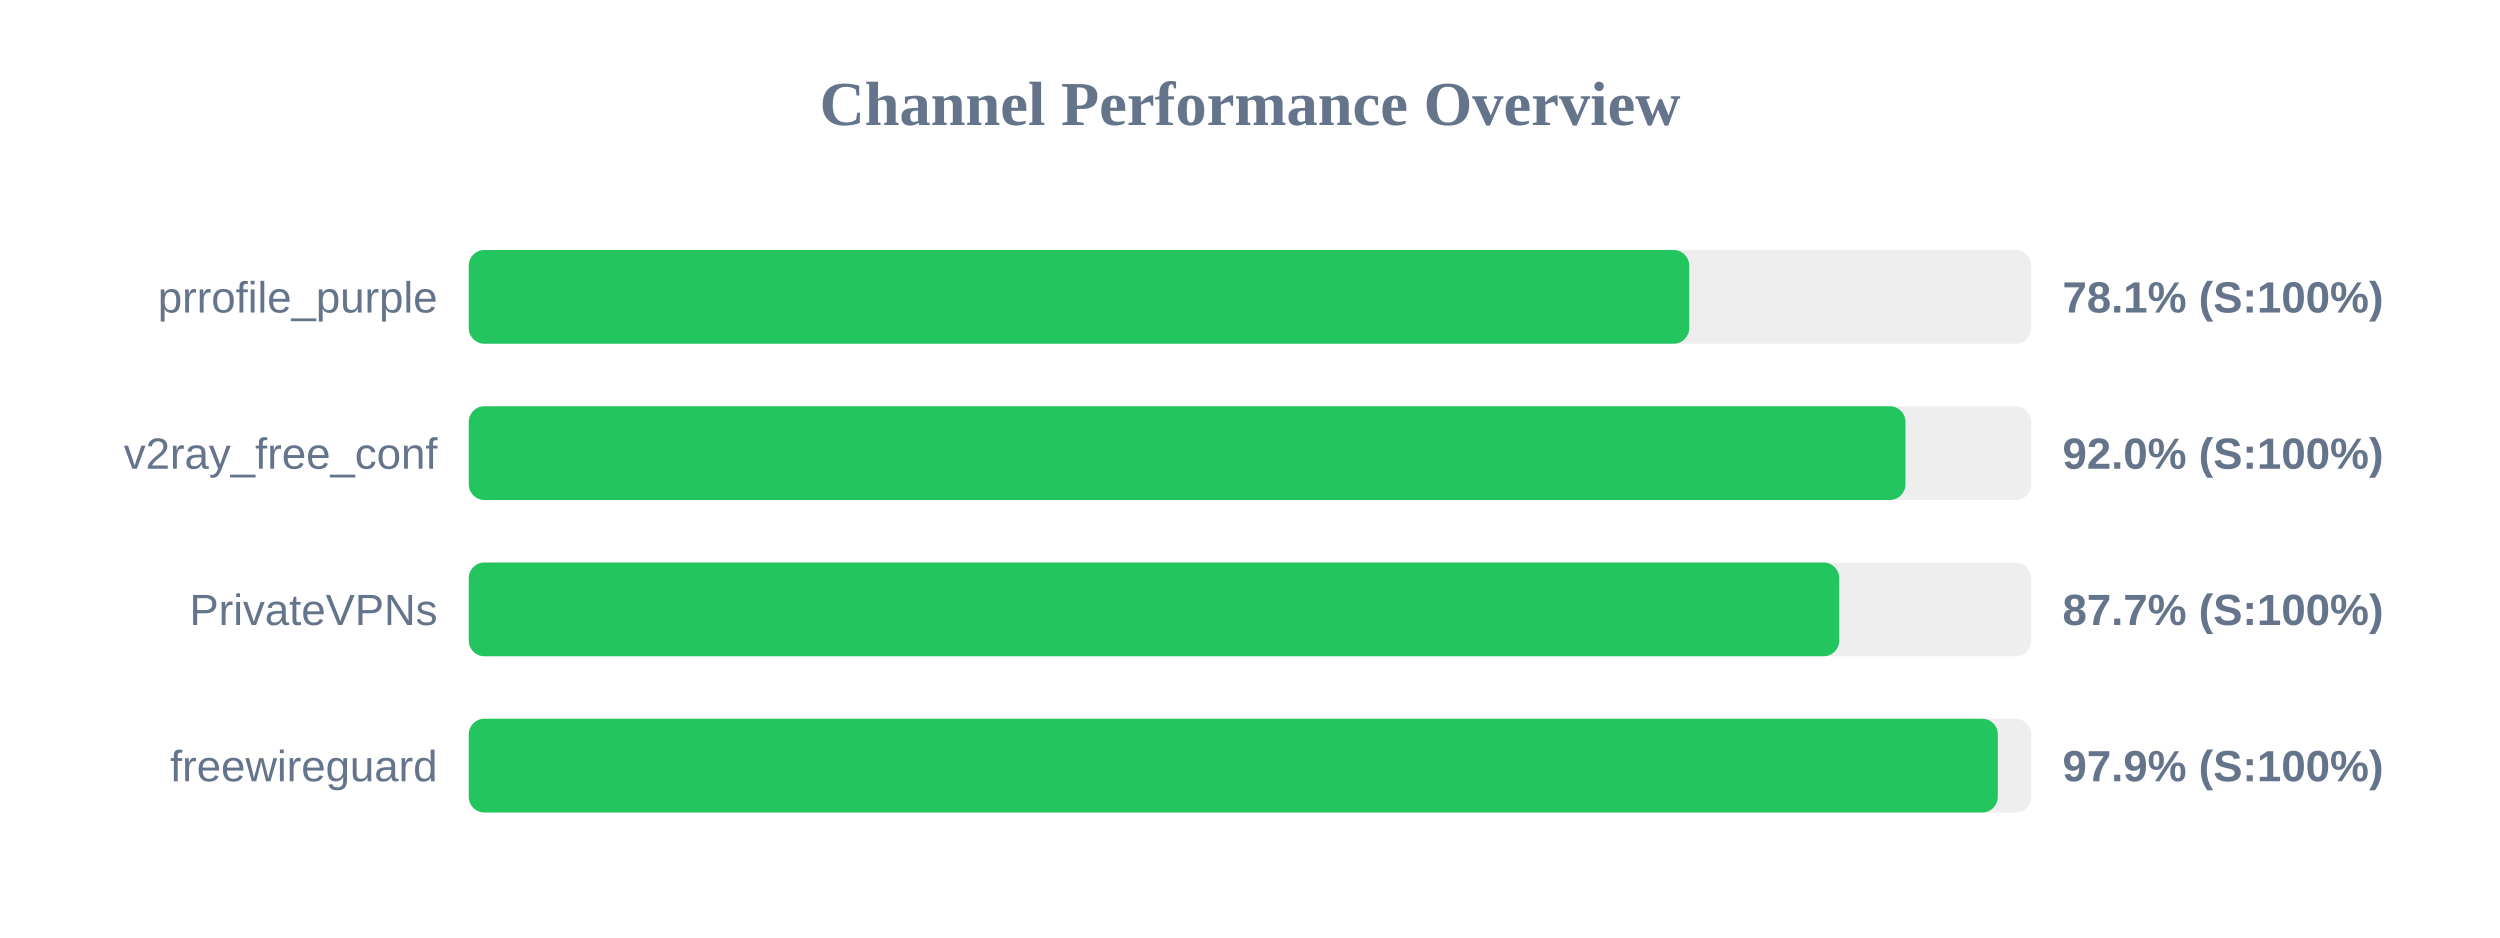
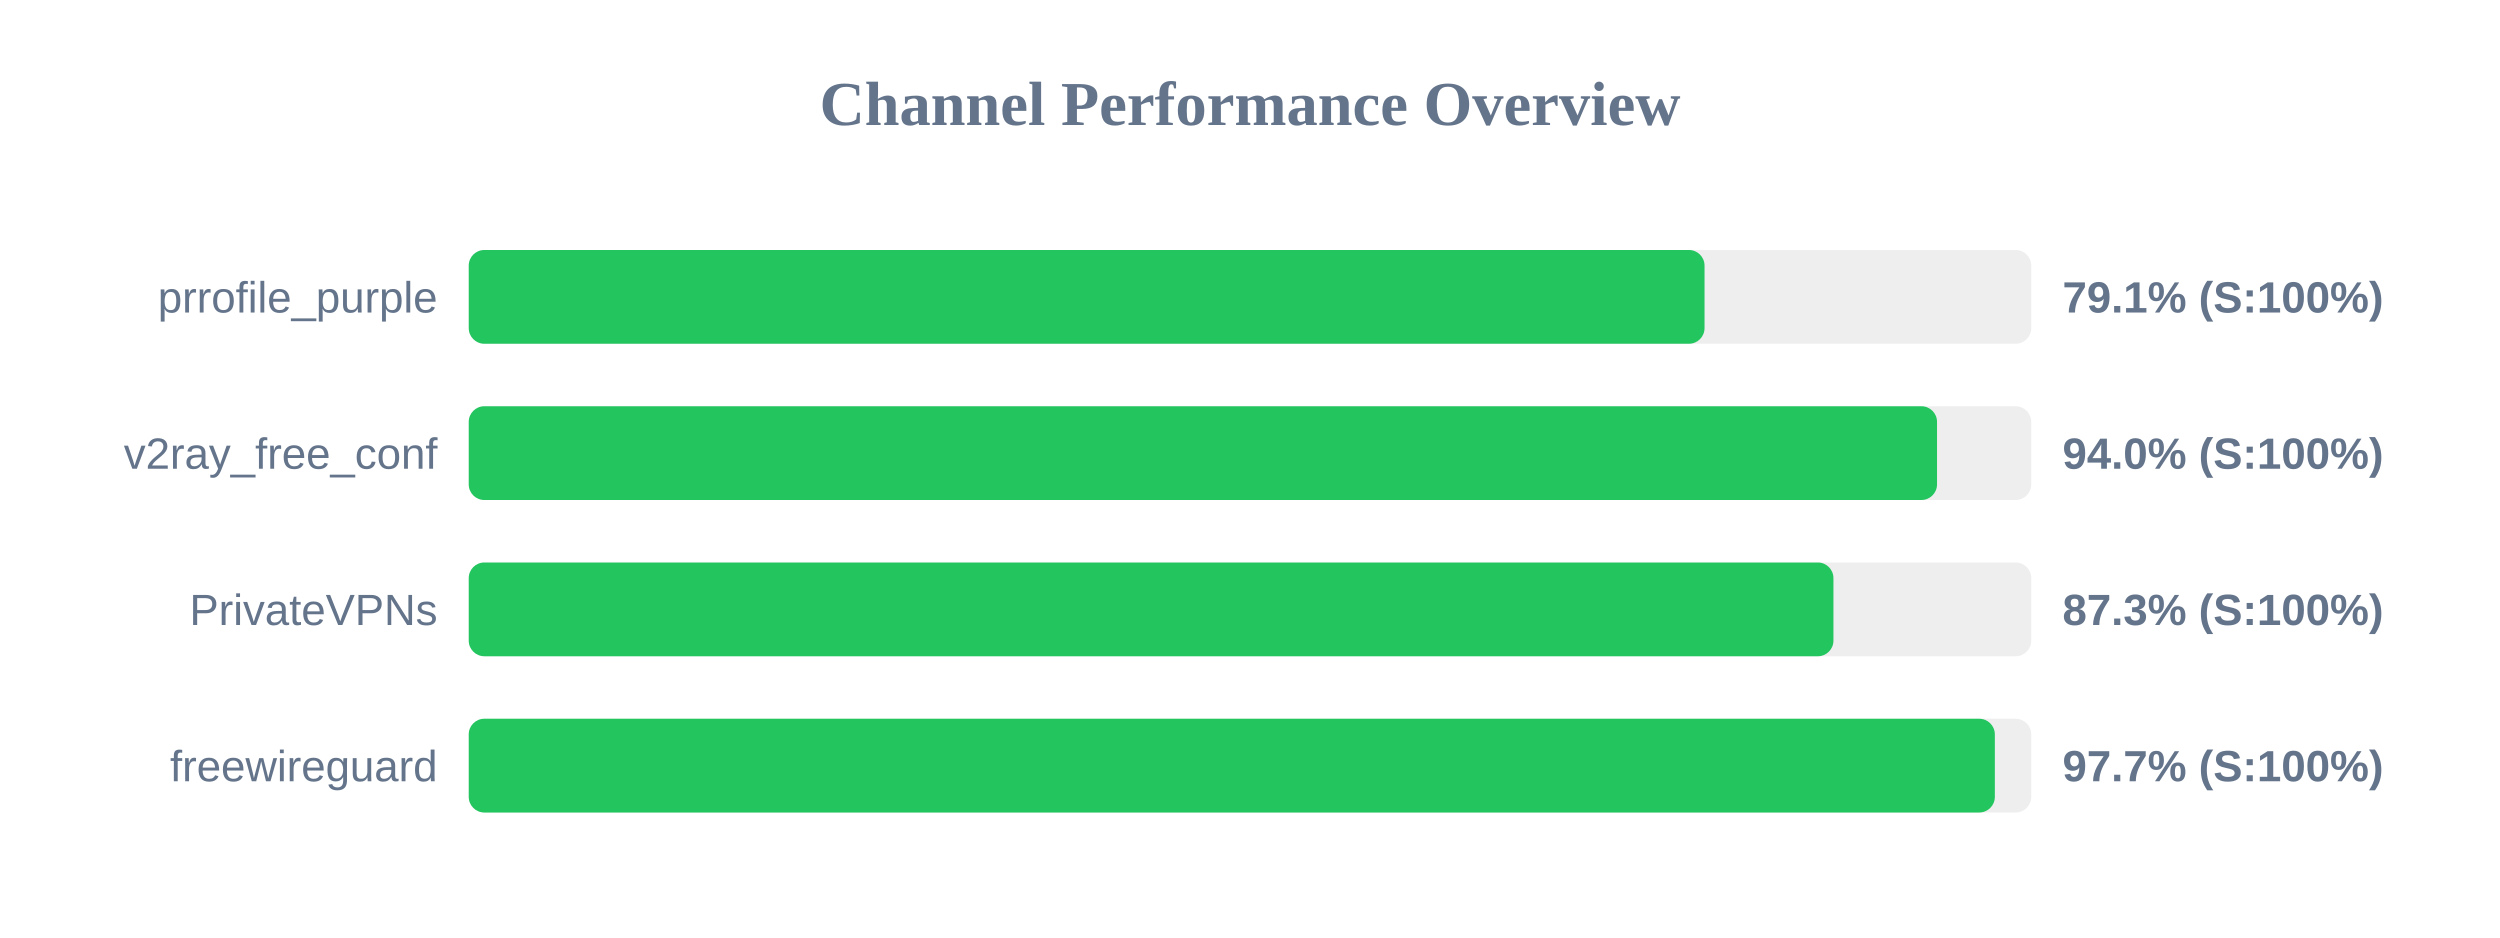
<svg xmlns="http://www.w3.org/2000/svg" width="800" height="300" version="1.1">
  <style>
        .row { font: 14px Arial; fill: #64748b; }
        .score { font: bold 14px Arial; fill: #64748b; }
    </style>
  <text x="400" y="40" text-anchor="middle" font-size="20px" font-weight="bold" fill="#64748b">Channel Performance Overview</text>
  <rect x="150" y="80" width="500" height="30" fill="#eee" rx="5" />
-   <rect x="150" y="80" width="390.55" height="30" fill="#22c55e" rx="5" />
+   <rect x="150" y="80" width="395.45" height="30" fill="#22c55e" rx="5" />
  <text x="140" y="100" text-anchor="end" class="row">prrofile_purple</text>
-   <text x="660" y="100" text-anchor="start" class="score">78.1% (S:100%)</text>
+   <text x="660" y="100" text-anchor="start" class="score">79.1% (S:100%)</text>
  <rect x="150" y="130" width="500" height="30" fill="#eee" rx="5" />
-   <rect x="150" y="130" width="459.75" height="30" fill="#22c55e" rx="5" />
+   <rect x="150" y="130" width="469.85" height="30" fill="#22c55e" rx="5" />
  <text x="140" y="150" text-anchor="end" class="row">v2ray_free_conf</text>
-   <text x="660" y="150" text-anchor="start" class="score">92.0% (S:100%)</text>
+   <text x="660" y="150" text-anchor="start" class="score">94.0% (S:100%)</text>
  <rect x="150" y="180" width="500" height="30" fill="#eee" rx="5" />
-   <rect x="150" y="180" width="438.55" height="30" fill="#22c55e" rx="5" />
+   <rect x="150" y="180" width="436.7" height="30" fill="#22c55e" rx="5" />
  <text x="140" y="200" text-anchor="end" class="row">PrivateVPNs</text>
-   <text x="660" y="200" text-anchor="start" class="score">87.7% (S:100%)</text>
+   <text x="660" y="200" text-anchor="start" class="score">87.3% (S:100%)</text>
  <rect x="150" y="230" width="500" height="30" fill="#eee" rx="5" />
-   <rect x="150" y="230" width="489.3" height="30" fill="#22c55e" rx="5" />
+   <rect x="150" y="230" width="488.35" height="30" fill="#22c55e" rx="5" />
  <text x="140" y="250" text-anchor="end" class="row">freewireguard</text>
-   <text x="660" y="250" text-anchor="start" class="score">97.9% (S:100%)</text>
+   <text x="660" y="250" text-anchor="start" class="score">97.7% (S:100%)</text>
</svg>
